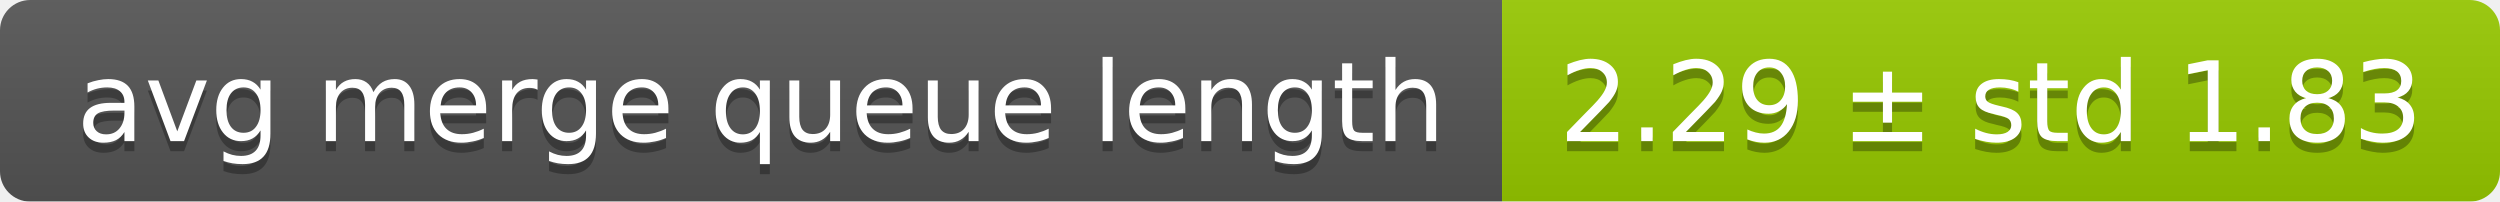
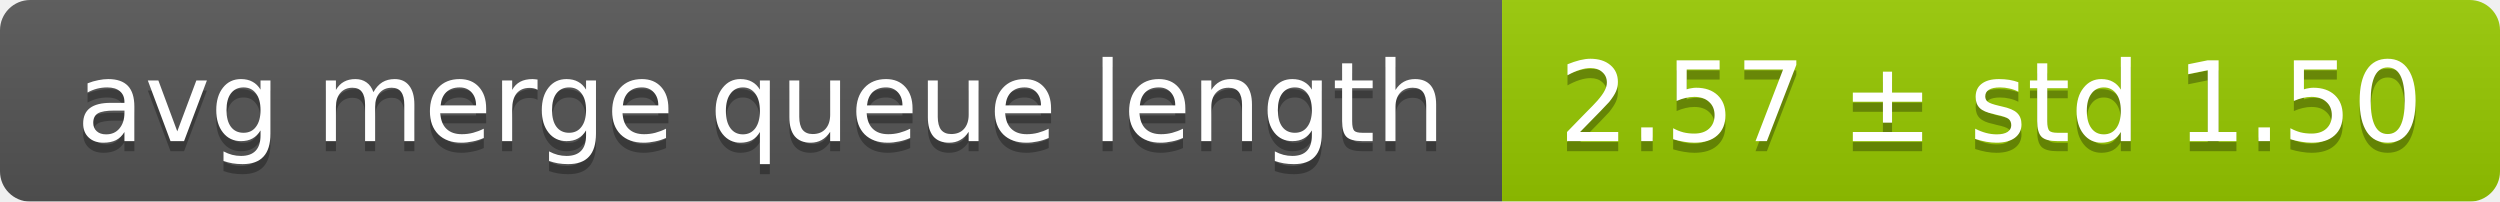
<svg xmlns="http://www.w3.org/2000/svg" width="248" height="20">
  <linearGradient id="smooth" x2="0" y2="100%">
    <stop offset="0" stop-color="#bbb" stop-opacity=".1" />
    <stop offset="1" stop-opacity=".1" />
  </linearGradient>
  <mask id="round">
    <rect width="248" height="20" rx="3" fill="#fff" />
  </mask>
  <g mask="url(#round)">
    <rect width="149" height="20" fill="#555" />
    <rect x="149" width="99" height="20" fill="#97ca00" />
    <rect width="248" height="20" fill="url(#smooth)" />
  </g>
  <g fill="#fff" text-anchor="middle" font-family="DejaVu Sans,Verdana,Geneva,sans-serif" font-size="11">
    <text x="75.5" y="15" fill="#010101" fill-opacity=".3">avg merge queue length</text>
    <text x="75.5" y="14">avg merge queue length</text>
-     <text x="197.5" y="15" fill="#010101" fill-opacity=".3">2.29 ± std 1.83</text>
-     <text x="197.5" y="14">2.29 ± std 1.83</text>
+     <text x="197.5" y="15" fill="#010101" fill-opacity=".3">2.57 ± std 1.50</text>
+     <text x="197.5" y="14">2.57 ± std 1.50</text>
  </g>
</svg>
